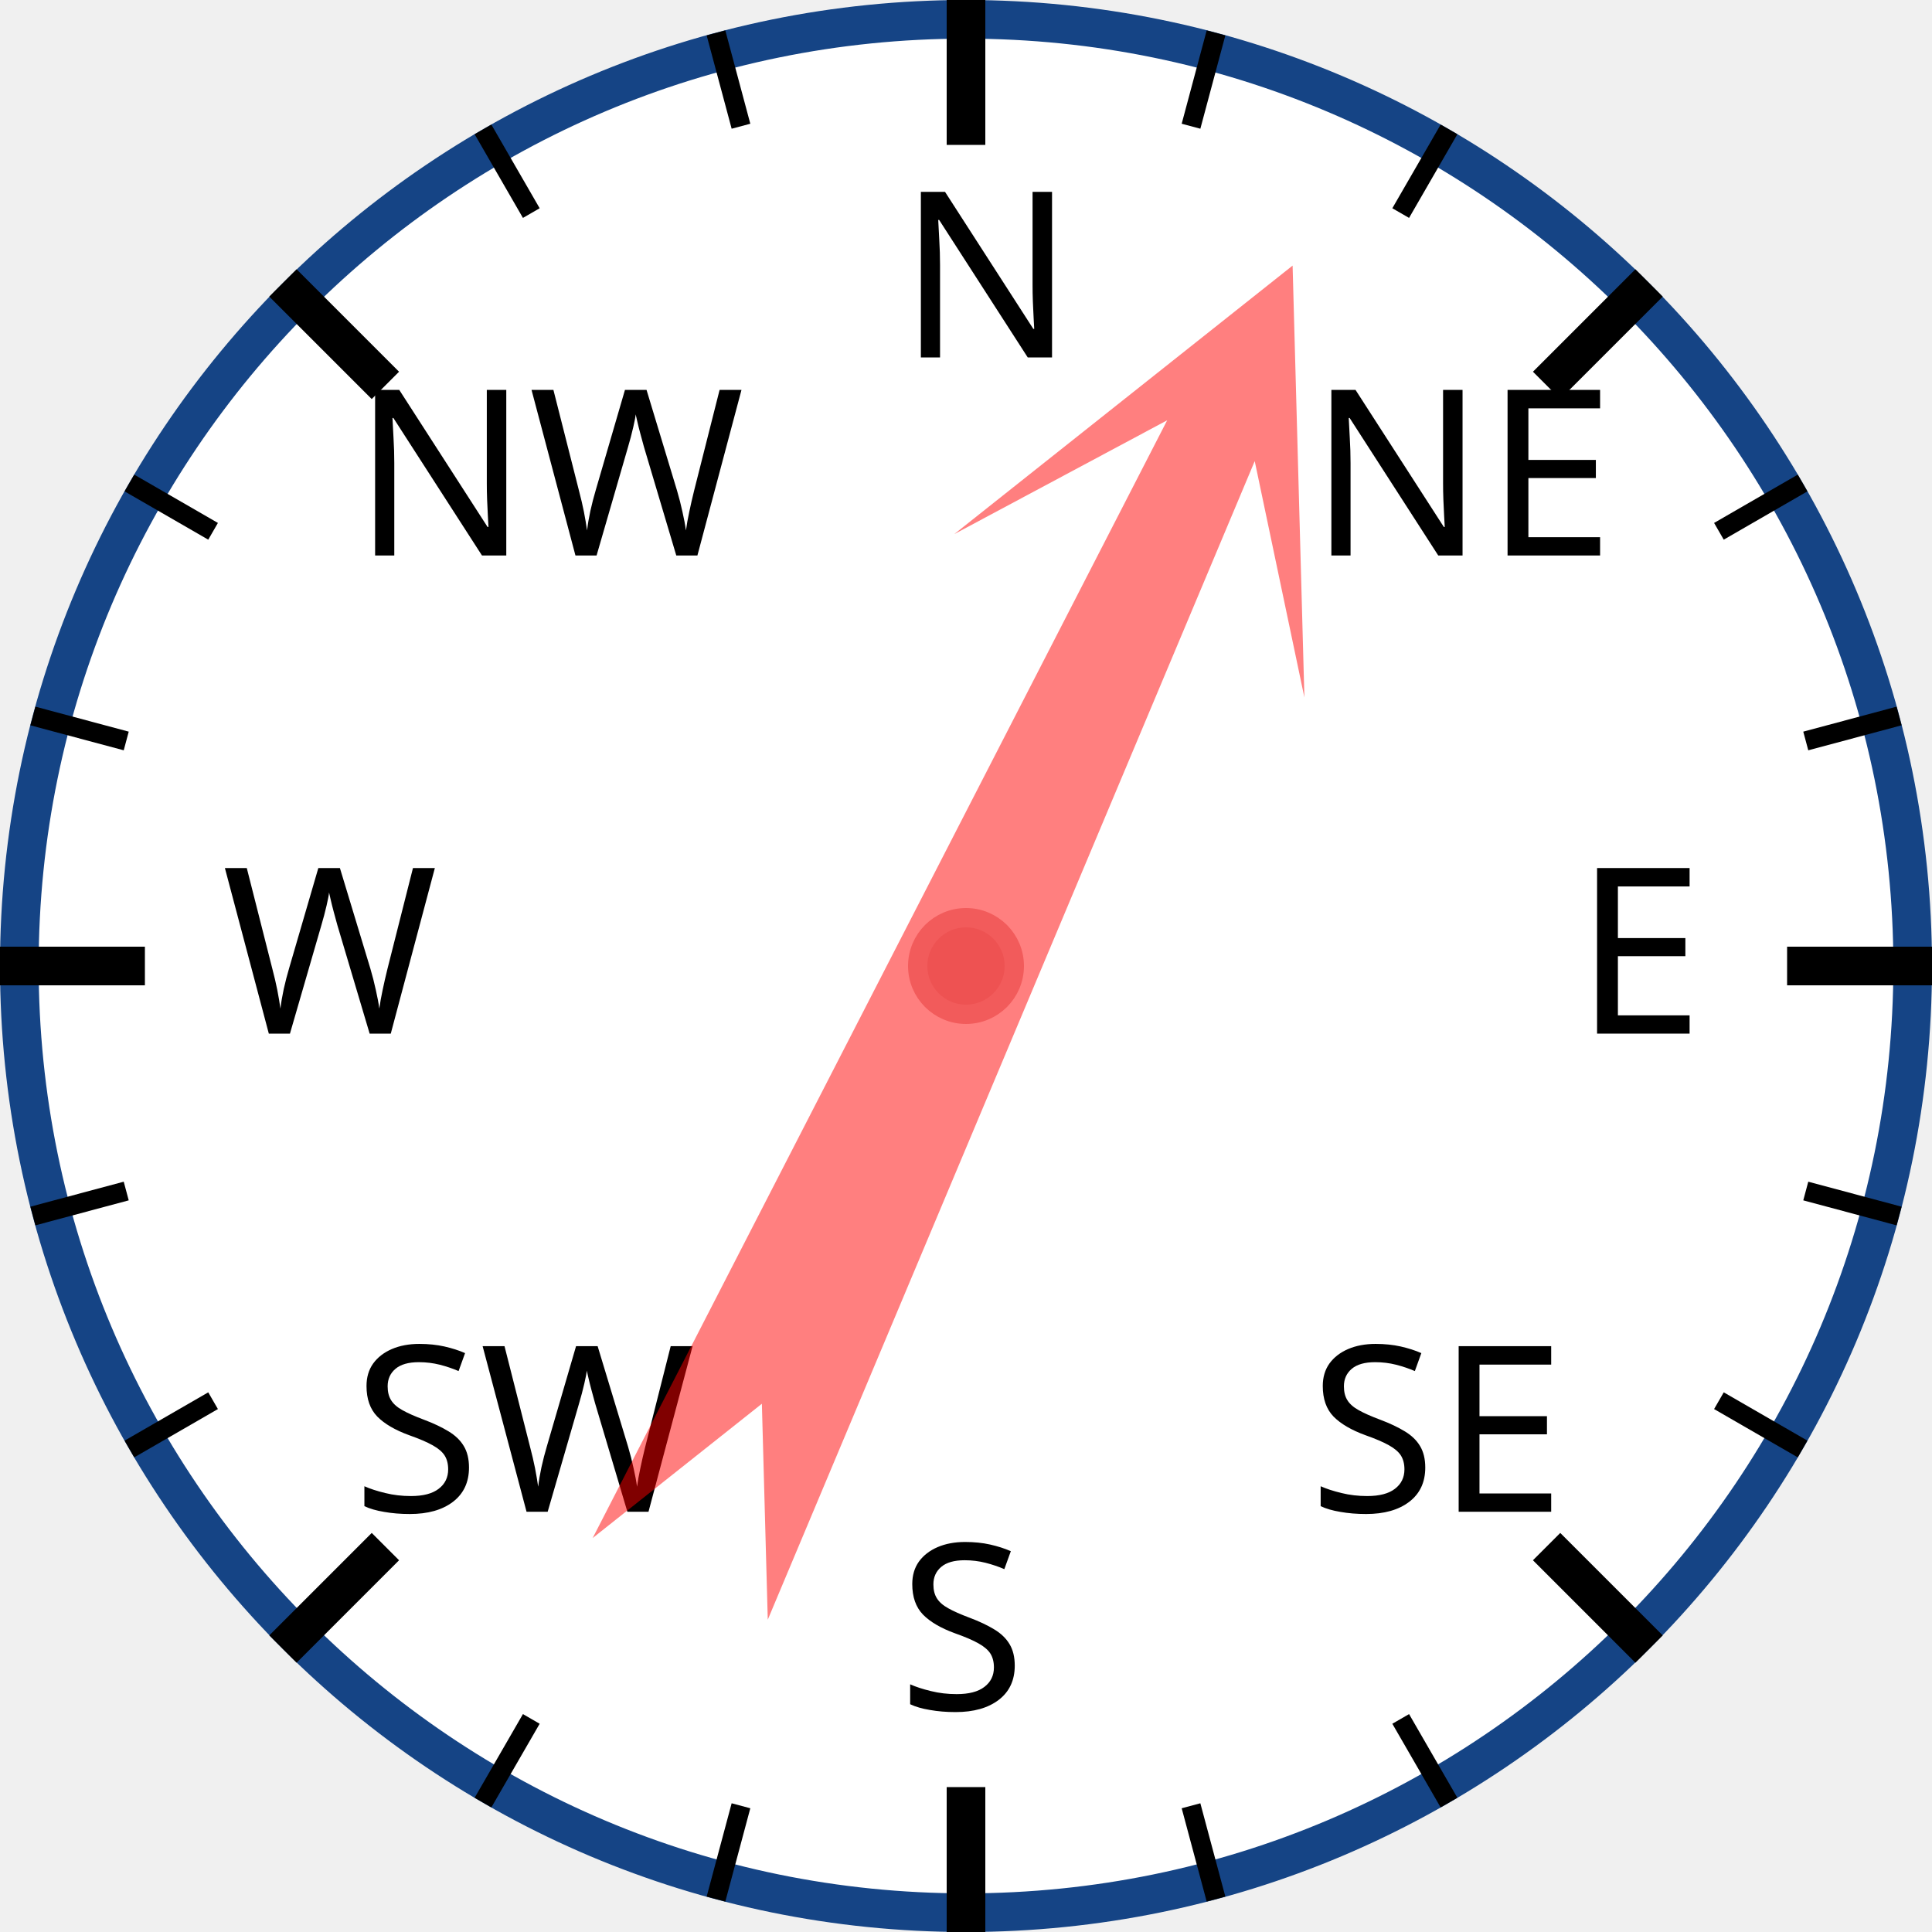
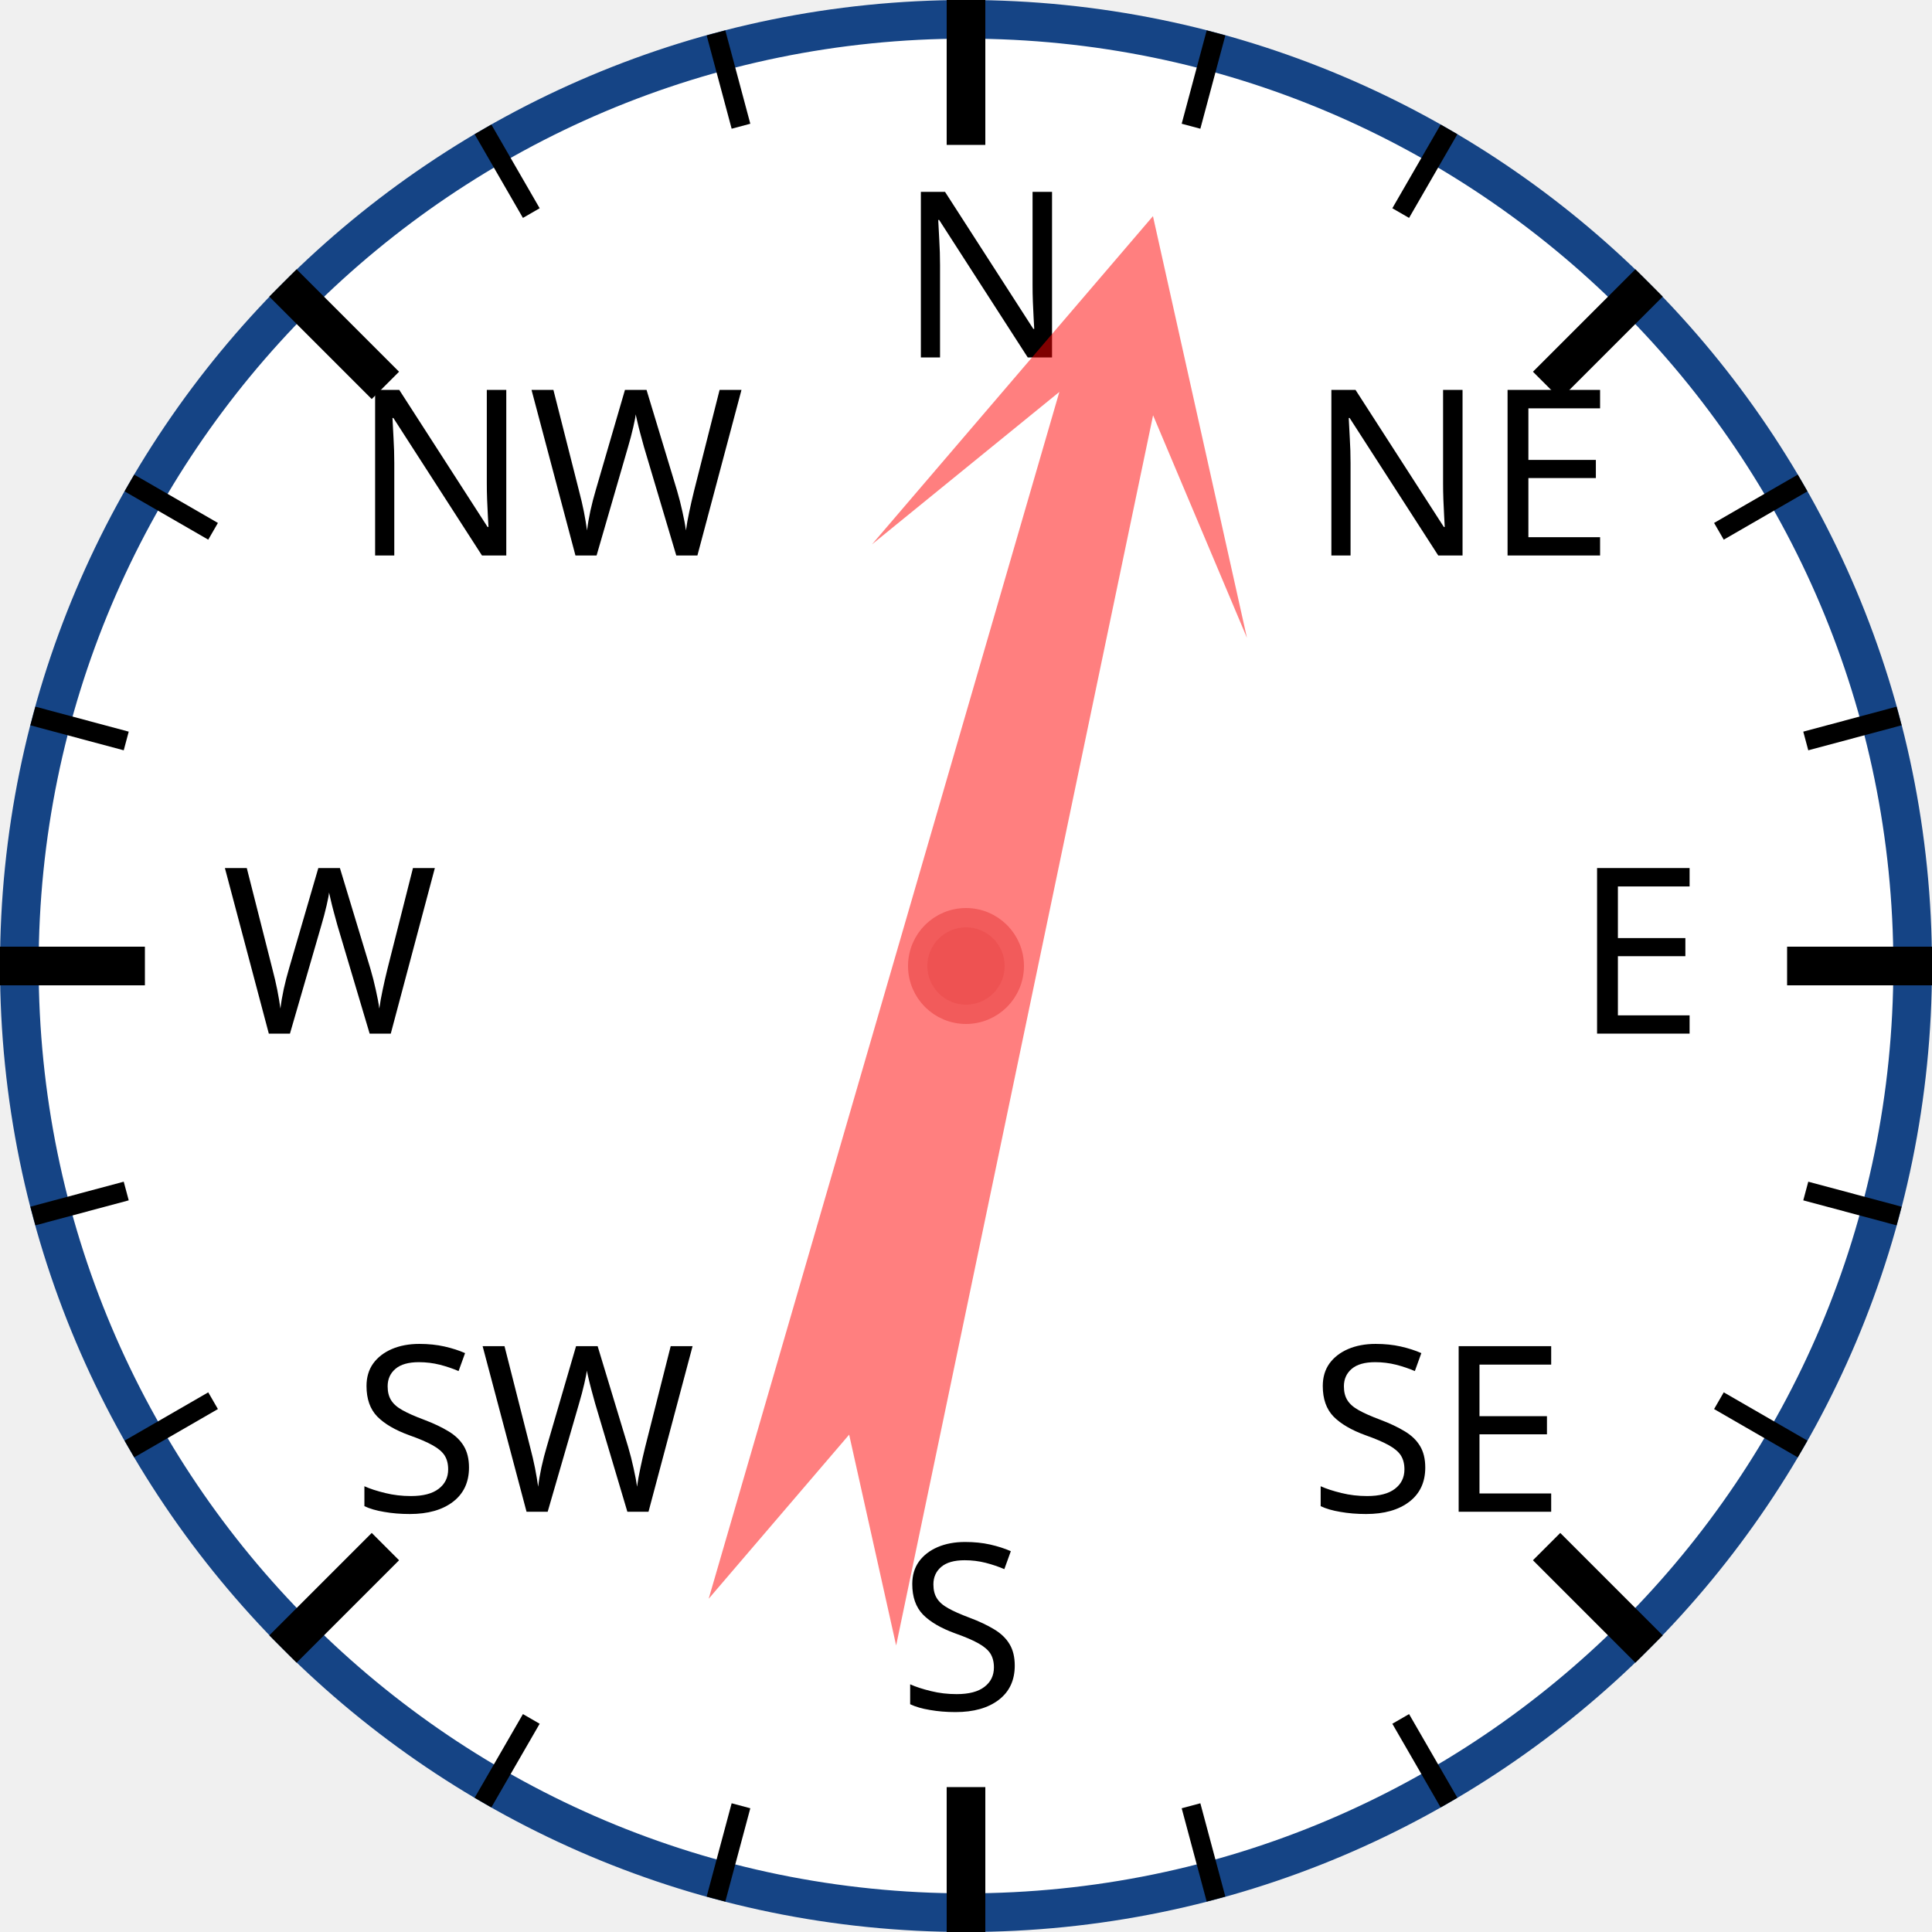
<svg xmlns="http://www.w3.org/2000/svg" width="120px" height="120px" viewBox="0 0 200 200">
  <circle cx="100" cy="100" r="98" style="fill: white; stroke: #154485; stroke-width: 4;" />
  <text x="93.0" y="37.0" style="font-family: sans-serif; font-size: 18pt;">N</text>
  <line x1="100.0" y1="0.0" x2="100.0" y2="15.0" style="stroke: black; stroke-width: 4;" />
  <line x1="74.118" y1="3.407" x2="76.706" y2="13.067" style="stroke: black; stroke-width: 2;" />
  <line x1="50" y1="13.397" x2="55" y2="22.058" style="stroke: black; stroke-width: 2;" />
  <text x="36.503" y="57.503" style="font-family: sans-serif; font-size: 18pt;">NW</text>
  <line x1="29.289" y1="29.289" x2="39.896" y2="39.896" style="stroke: black; stroke-width: 4;" />
  <line x1="13.397" y1="50" x2="22.058" y2="55" style="stroke: black; stroke-width: 2;" />
  <line x1="3.407" y1="74.118" x2="13.067" y2="76.706" style="stroke: black; stroke-width: 2;" />
  <text x="23.0" y="107.0" style="font-family: sans-serif; font-size: 18pt;">W</text>
  <line x1="0.0" y1="100.0" x2="15.0" y2="100.0" style="stroke: black; stroke-width: 4;" />
  <line x1="3.407" y1="125.882" x2="13.067" y2="123.294" style="stroke: black; stroke-width: 2;" />
  <line x1="13.397" y1="150" x2="22.058" y2="145" style="stroke: black; stroke-width: 2;" />
  <text x="36.503" y="156.497" style="font-family: sans-serif; font-size: 18pt;">SW</text>
  <line x1="29.289" y1="170.711" x2="39.896" y2="160.104" style="stroke: black; stroke-width: 4;" />
  <line x1="50" y1="186.603" x2="55" y2="177.942" style="stroke: black; stroke-width: 2;" />
  <line x1="74.118" y1="196.593" x2="76.706" y2="186.933" style="stroke: black; stroke-width: 2;" />
  <text x="93" y="177.0" style="font-family: sans-serif; font-size: 18pt;">S</text>
  <line x1="100" y1="200.0" x2="100" y2="185.0" style="stroke: black; stroke-width: 4;" />
  <line x1="125.882" y1="196.593" x2="123.294" y2="186.933" style="stroke: black; stroke-width: 2;" />
  <line x1="150.0" y1="186.603" x2="145.0" y2="177.942" style="stroke: black; stroke-width: 2;" />
  <text x="135.497" y="156.497" style="font-family: sans-serif; font-size: 18pt;">SE</text>
  <line x1="170.711" y1="170.711" x2="160.104" y2="160.104" style="stroke: black; stroke-width: 4;" />
  <line x1="186.603" y1="150" x2="177.942" y2="145" style="stroke: black; stroke-width: 2;" />
  <line x1="196.593" y1="125.882" x2="186.933" y2="123.294" style="stroke: black; stroke-width: 2;" />
  <text x="163.0" y="107" style="font-family: sans-serif; font-size: 18pt;">E</text>
  <line x1="200.0" y1="100" x2="185.0" y2="100" style="stroke: black; stroke-width: 4;" />
  <line x1="196.593" y1="74.118" x2="186.933" y2="76.706" style="stroke: black; stroke-width: 2;" />
  <line x1="186.603" y1="50" x2="177.942" y2="55" style="stroke: black; stroke-width: 2;" />
  <text x="135.497" y="57.503" style="font-family: sans-serif; font-size: 18pt;">NE</text>
  <line x1="170.711" y1="29.289" x2="160.104" y2="39.896" style="stroke: black; stroke-width: 4;" />
  <line x1="150" y1="13.397" x2="145" y2="22.058" style="stroke: black; stroke-width: 2;" />
  <line x1="125.882" y1="3.407" x2="123.294" y2="13.067" style="stroke: black; stroke-width: 2;" />
-   <polygon points="100 20 120 60 105 40 110 170 100 150 90 170 95 40 80 60" style="fill: red; fill-opacity: 0.5;" transform="rotate(25,100,100)" />
+   <polygon points="100 20 120 60 105 40 110 170 100 150 90 170 95 40 80 60" style="fill: red; fill-opacity: 0.5;" transform="rotate(14,100,100)" />
  <circle cx="100" cy="100" r="5" style="fill: #EE5252; stroke: #F25B5B; stroke-width: 2;" />
</svg>
